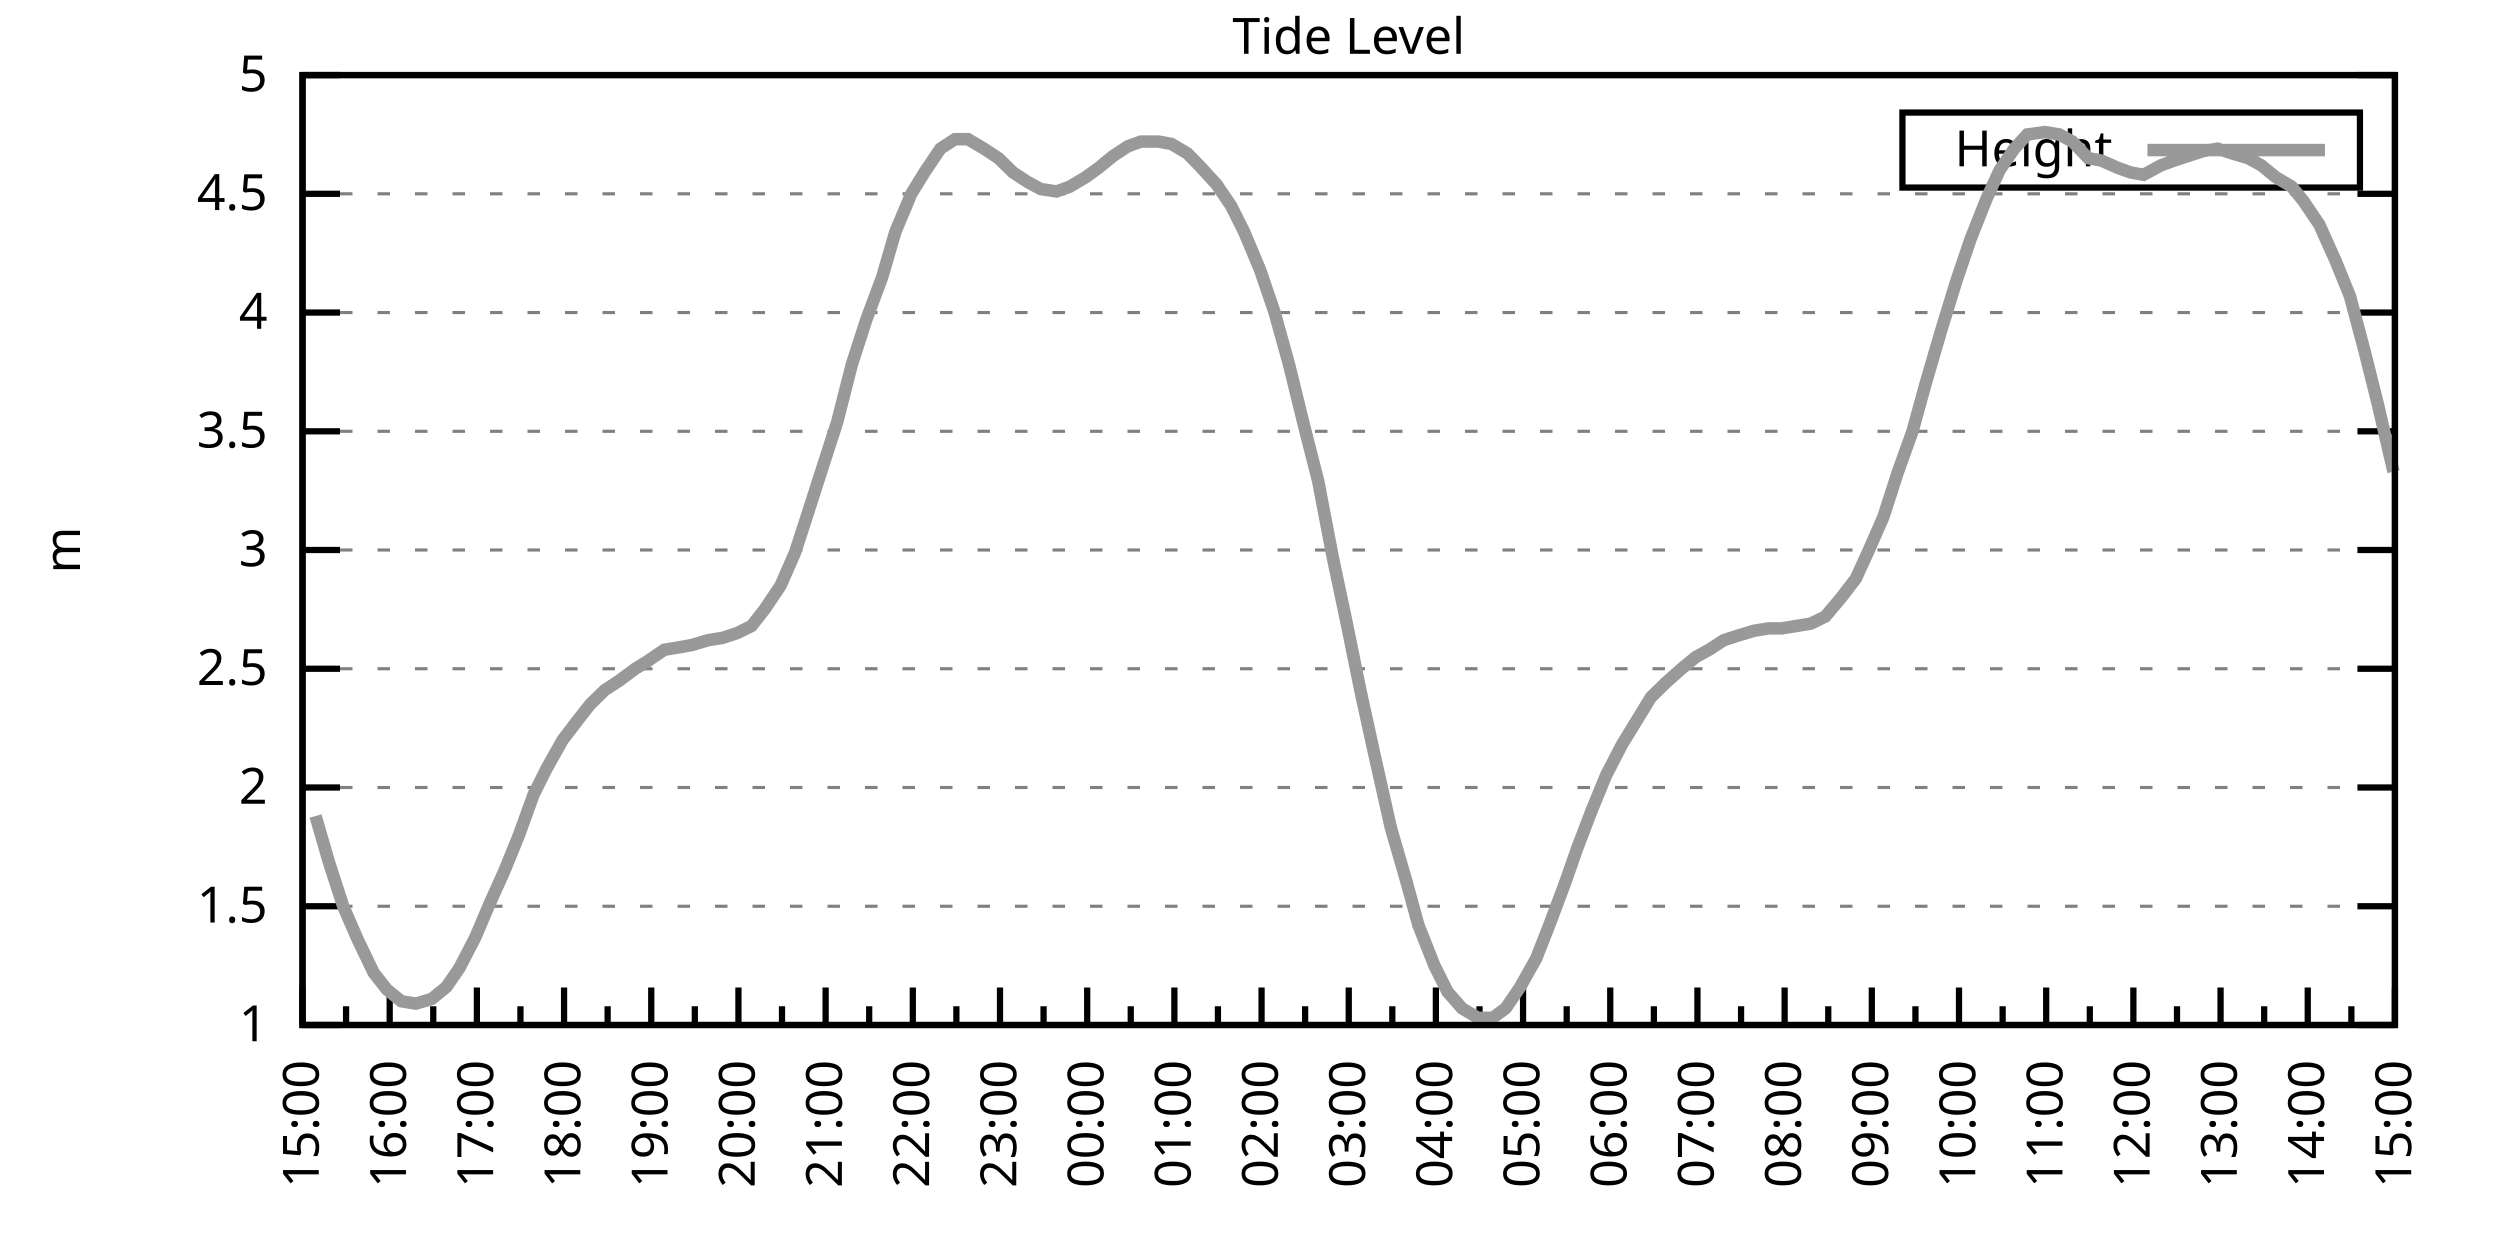
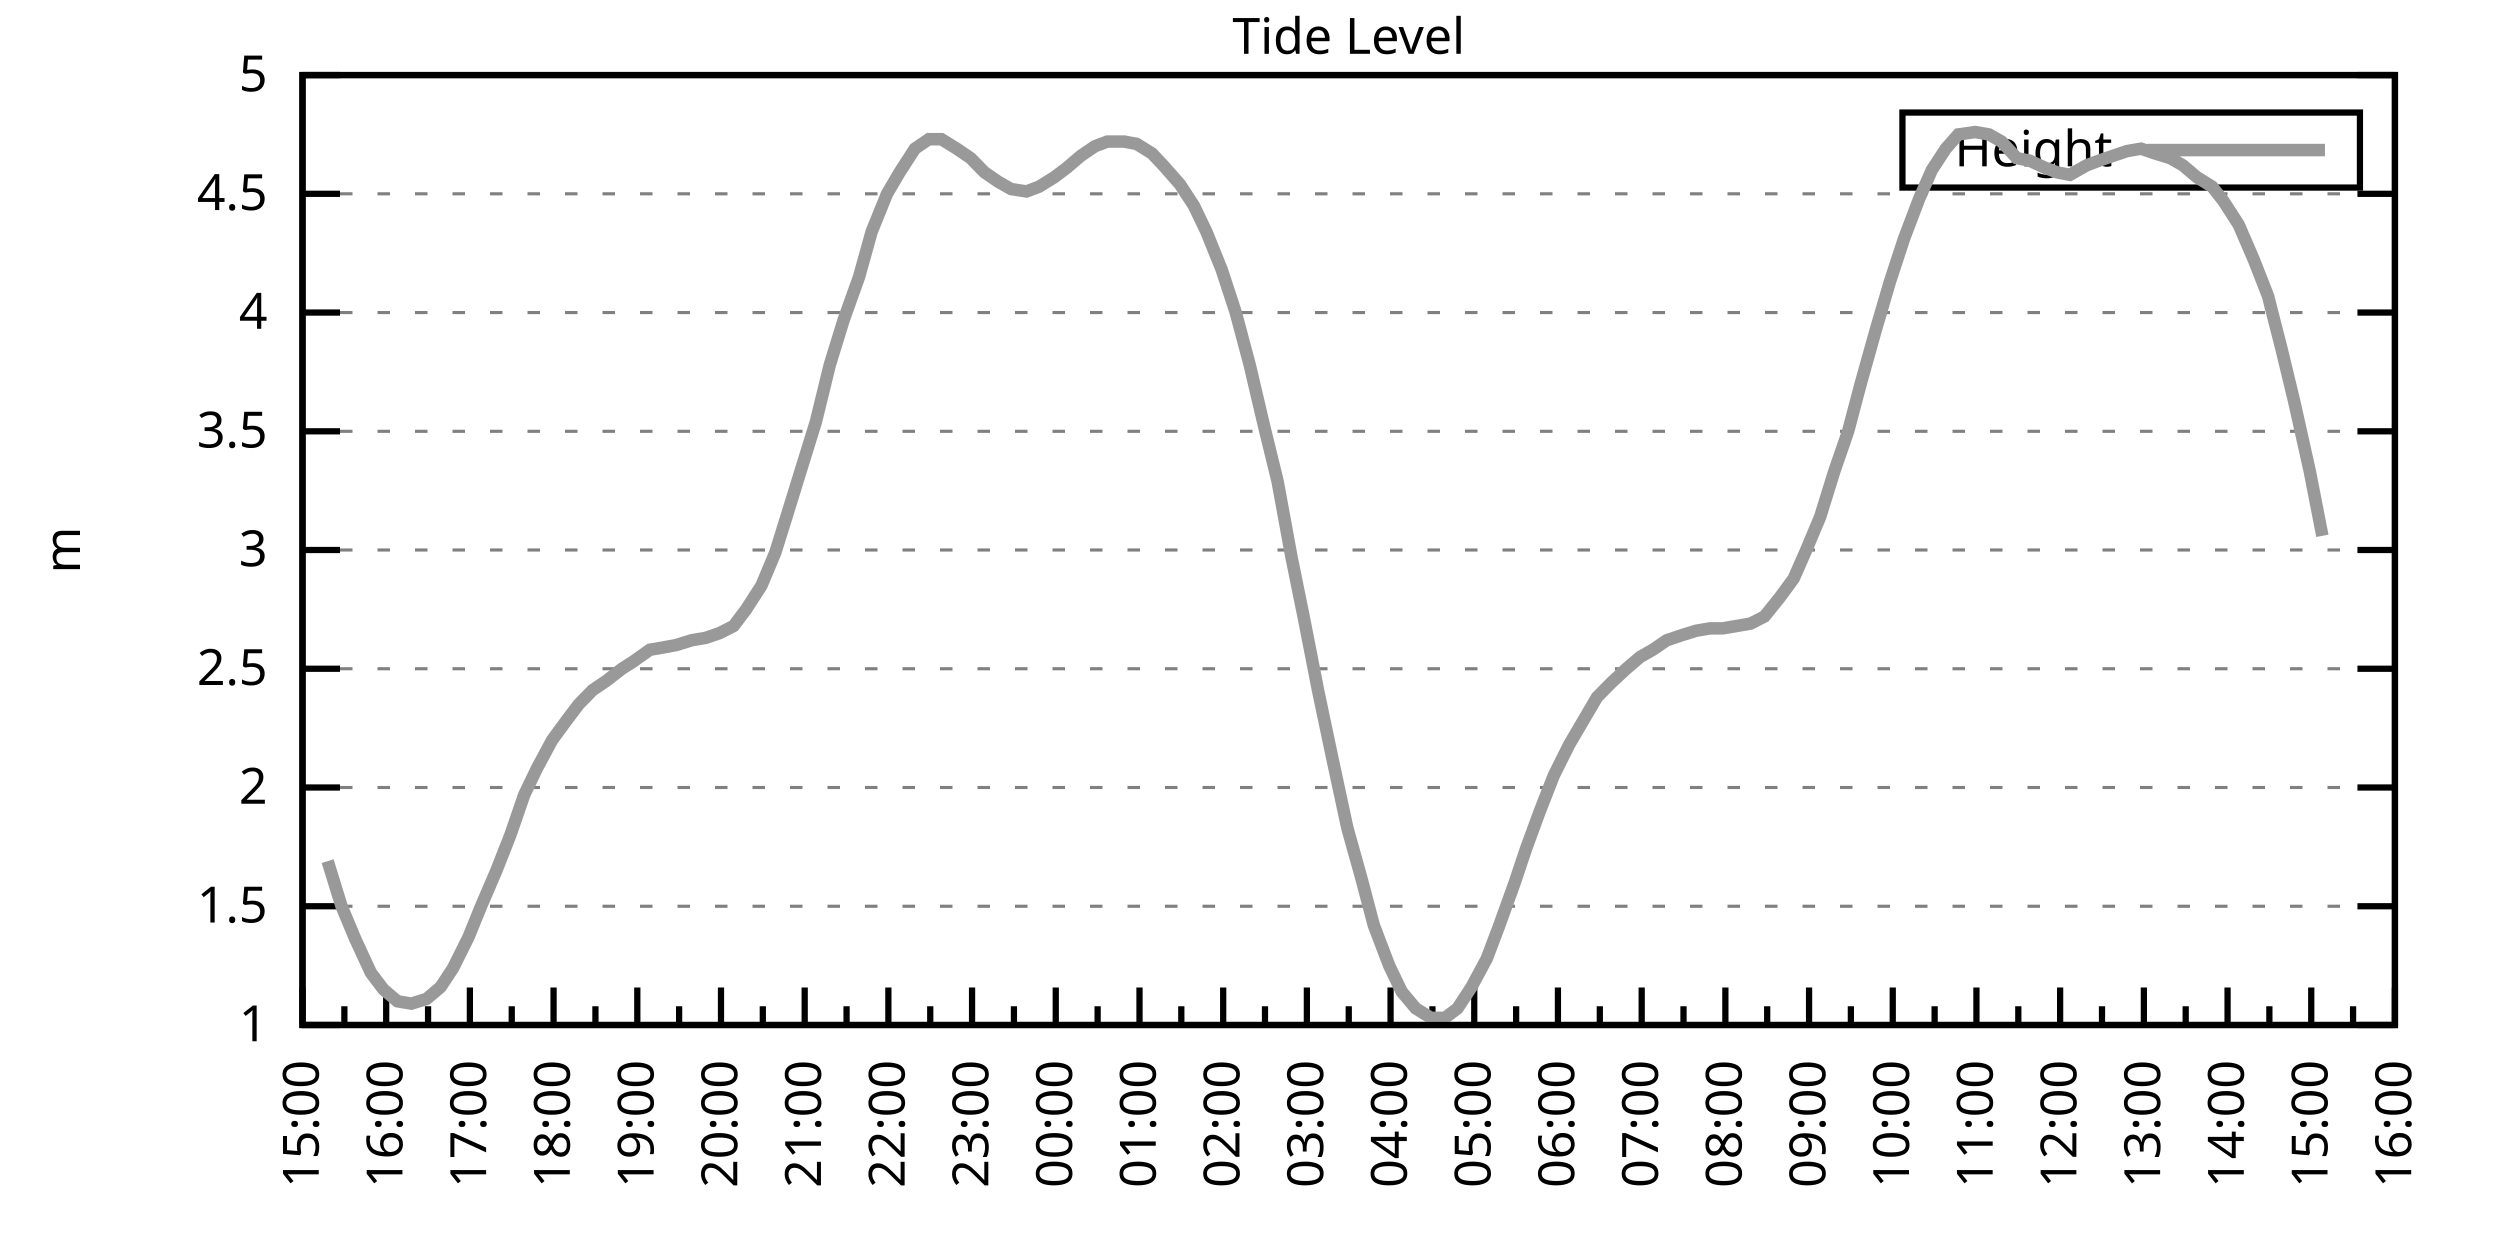
<svg xmlns="http://www.w3.org/2000/svg" xmlns:xlink="http://www.w3.org/1999/xlink" width="400" height="200" viewBox="0 0 400 200">
  <g id="gnuplot_canvas">
    <rect x="0" y="0" width="400" height="200" fill="none" />
    <defs>
      <circle id="gpDot" r="0.5" stroke-width="0.5" stroke="currentColor" />
      <path id="gpPt0" stroke-width="0.333" stroke="currentColor" d="M-1,0 h2 M0,-1 v2" />
      <path id="gpPt1" stroke-width="0.333" stroke="currentColor" d="M-1,-1 L1,1 M1,-1 L-1,1" />
      <path id="gpPt2" stroke-width="0.333" stroke="currentColor" d="M-1,0 L1,0 M0,-1 L0,1 M-1,-1 L1,1 M-1,1 L1,-1" />
      <rect id="gpPt3" stroke-width="0.333" stroke="currentColor" x="-1" y="-1" width="2" height="2" />
      <rect id="gpPt4" stroke-width="0.333" stroke="currentColor" fill="currentColor" x="-1" y="-1" width="2" height="2" />
      <circle id="gpPt5" stroke-width="0.333" stroke="currentColor" cx="0" cy="0" r="1" />
      <use xlink:href="#gpPt5" id="gpPt6" fill="currentColor" stroke="none" />
      <path id="gpPt7" stroke-width="0.333" stroke="currentColor" d="M0,-1.33 L-1.33,0.67 L1.33,0.67 z" />
      <use xlink:href="#gpPt7" id="gpPt8" fill="currentColor" stroke="none" />
      <use xlink:href="#gpPt7" id="gpPt9" stroke="currentColor" transform="rotate(180)" />
      <use xlink:href="#gpPt9" id="gpPt10" fill="currentColor" stroke="none" />
      <use xlink:href="#gpPt3" id="gpPt11" stroke="currentColor" transform="rotate(45)" />
      <use xlink:href="#gpPt11" id="gpPt12" fill="currentColor" stroke="none" />
      <path id="gpPt13" stroke-width="0.333" stroke="currentColor" d="M0,1.330 L1.265,0.411 L0.782,-1.067 L-0.782,-1.076 L-1.265,0.411 z" />
      <use xlink:href="#gpPt13" id="gpPt14" fill="currentColor" stroke="none" />
      <filter id="textbox" filterUnits="objectBoundingBox" x="0" y="0" height="1" width="1">
        <feFlood flood-color="white" flood-opacity="1" result="bgnd" />
        <feComposite in="SourceGraphic" in2="bgnd" operator="atop" />
      </filter>
      <filter id="greybox" filterUnits="objectBoundingBox" x="0" y="0" height="1" width="1">
        <feFlood flood-color="lightgrey" flood-opacity="1" result="grey" />
        <feComposite in="SourceGraphic" in2="grey" operator="atop" />
      </filter>
    </defs>
    <g fill="none" color="white" stroke="currentColor" stroke-width="1.00" stroke-linecap="butt" stroke-linejoin="miter">
</g>
    <g fill="none" color="black" stroke="currentColor" stroke-width="1.00" stroke-linecap="butt" stroke-linejoin="miter">
      <g stroke="none" shape-rendering="crispEdges">
        <polygon fill="rgb(255, 255, 255)" points="48.40,164.00 383.18,164.00 383.18,12.02 48.40,12.02 " />
      </g>
    </g>
    <g fill="none" color="black" stroke="currentColor" stroke-width="1.00" stroke-linecap="butt" stroke-linejoin="miter">
</g>
    <g fill="none" color="black" stroke="black" stroke-width="0.50" stroke-linecap="butt" stroke-linejoin="miter">
</g>
    <g fill="none" color="gray" stroke="currentColor" stroke-width="0.50" stroke-linecap="butt" stroke-linejoin="miter">
      <path stroke="gray" stroke-dasharray="2,4" class="gridline" d="M48.40,164.00 L383.19,164.00  " />
    </g>
    <g fill="none" color="gray" stroke="gray" stroke-width="1.00" stroke-linecap="butt" stroke-linejoin="miter">
</g>
    <g fill="none" color="black" stroke="currentColor" stroke-width="1.00" stroke-linecap="butt" stroke-linejoin="miter">
      <path stroke="black" d="M48.40,164.00 L54.40,164.00 M383.19,164.00 L377.19,164.00  " />
      <g transform="translate(42.80,166.60)" stroke="none" fill="black" font-family="Sans" font-size="8.00" text-anchor="end">
        <text>
          <tspan font-family="Sans"> 1</tspan>
        </text>
      </g>
    </g>
    <g fill="none" color="black" stroke="currentColor" stroke-width="1.00" stroke-linecap="butt" stroke-linejoin="miter">
</g>
    <g fill="none" color="black" stroke="black" stroke-width="0.50" stroke-linecap="butt" stroke-linejoin="miter">
</g>
    <g fill="none" color="gray" stroke="currentColor" stroke-width="0.50" stroke-linecap="butt" stroke-linejoin="miter">
      <path stroke="gray" stroke-dasharray="2,4" class="gridline" d="M48.40,145.00 L383.19,145.00  " />
    </g>
    <g fill="none" color="gray" stroke="gray" stroke-width="1.00" stroke-linecap="butt" stroke-linejoin="miter">
</g>
    <g fill="none" color="black" stroke="currentColor" stroke-width="1.00" stroke-linecap="butt" stroke-linejoin="miter">
      <path stroke="black" d="M48.40,145.00 L54.40,145.00 M383.19,145.00 L377.19,145.00  " />
      <g transform="translate(42.80,147.60)" stroke="none" fill="black" font-family="Sans" font-size="8.00" text-anchor="end">
        <text>
          <tspan font-family="Sans"> 1.5</tspan>
        </text>
      </g>
    </g>
    <g fill="none" color="black" stroke="currentColor" stroke-width="1.00" stroke-linecap="butt" stroke-linejoin="miter">
</g>
    <g fill="none" color="black" stroke="black" stroke-width="0.50" stroke-linecap="butt" stroke-linejoin="miter">
</g>
    <g fill="none" color="gray" stroke="currentColor" stroke-width="0.50" stroke-linecap="butt" stroke-linejoin="miter">
      <path stroke="gray" stroke-dasharray="2,4" class="gridline" d="M48.40,126.00 L383.19,126.00  " />
    </g>
    <g fill="none" color="gray" stroke="gray" stroke-width="1.00" stroke-linecap="butt" stroke-linejoin="miter">
</g>
    <g fill="none" color="black" stroke="currentColor" stroke-width="1.00" stroke-linecap="butt" stroke-linejoin="miter">
      <path stroke="black" d="M48.40,126.00 L54.40,126.00 M383.19,126.00 L377.19,126.00  " />
      <g transform="translate(42.80,128.60)" stroke="none" fill="black" font-family="Sans" font-size="8.00" text-anchor="end">
        <text>
          <tspan font-family="Sans"> 2</tspan>
        </text>
      </g>
    </g>
    <g fill="none" color="black" stroke="currentColor" stroke-width="1.00" stroke-linecap="butt" stroke-linejoin="miter">
</g>
    <g fill="none" color="black" stroke="black" stroke-width="0.50" stroke-linecap="butt" stroke-linejoin="miter">
</g>
    <g fill="none" color="gray" stroke="currentColor" stroke-width="0.50" stroke-linecap="butt" stroke-linejoin="miter">
      <path stroke="gray" stroke-dasharray="2,4" class="gridline" d="M48.40,107.00 L383.19,107.00  " />
    </g>
    <g fill="none" color="gray" stroke="gray" stroke-width="1.00" stroke-linecap="butt" stroke-linejoin="miter">
</g>
    <g fill="none" color="black" stroke="currentColor" stroke-width="1.00" stroke-linecap="butt" stroke-linejoin="miter">
      <path stroke="black" d="M48.40,107.00 L54.40,107.00 M383.19,107.00 L377.19,107.00  " />
      <g transform="translate(42.80,109.60)" stroke="none" fill="black" font-family="Sans" font-size="8.00" text-anchor="end">
        <text>
          <tspan font-family="Sans"> 2.5</tspan>
        </text>
      </g>
    </g>
    <g fill="none" color="black" stroke="currentColor" stroke-width="1.00" stroke-linecap="butt" stroke-linejoin="miter">
</g>
    <g fill="none" color="black" stroke="black" stroke-width="0.50" stroke-linecap="butt" stroke-linejoin="miter">
</g>
    <g fill="none" color="gray" stroke="currentColor" stroke-width="0.50" stroke-linecap="butt" stroke-linejoin="miter">
      <path stroke="gray" stroke-dasharray="2,4" class="gridline" d="M48.40,88.00 L383.19,88.00  " />
    </g>
    <g fill="none" color="gray" stroke="gray" stroke-width="1.00" stroke-linecap="butt" stroke-linejoin="miter">
</g>
    <g fill="none" color="black" stroke="currentColor" stroke-width="1.00" stroke-linecap="butt" stroke-linejoin="miter">
      <path stroke="black" d="M48.40,88.00 L54.40,88.00 M383.19,88.00 L377.19,88.00  " />
      <g transform="translate(42.80,90.60)" stroke="none" fill="black" font-family="Sans" font-size="8.00" text-anchor="end">
        <text>
          <tspan font-family="Sans"> 3</tspan>
        </text>
      </g>
    </g>
    <g fill="none" color="black" stroke="currentColor" stroke-width="1.00" stroke-linecap="butt" stroke-linejoin="miter">
</g>
    <g fill="none" color="black" stroke="black" stroke-width="0.50" stroke-linecap="butt" stroke-linejoin="miter">
</g>
    <g fill="none" color="gray" stroke="currentColor" stroke-width="0.50" stroke-linecap="butt" stroke-linejoin="miter">
      <path stroke="gray" stroke-dasharray="2,4" class="gridline" d="M48.40,69.01 L383.19,69.01  " />
    </g>
    <g fill="none" color="gray" stroke="gray" stroke-width="1.00" stroke-linecap="butt" stroke-linejoin="miter">
</g>
    <g fill="none" color="black" stroke="currentColor" stroke-width="1.00" stroke-linecap="butt" stroke-linejoin="miter">
      <path stroke="black" d="M48.40,69.01 L54.40,69.01 M383.19,69.01 L377.19,69.01  " />
      <g transform="translate(42.80,71.61)" stroke="none" fill="black" font-family="Sans" font-size="8.00" text-anchor="end">
        <text>
          <tspan font-family="Sans"> 3.5</tspan>
        </text>
      </g>
    </g>
    <g fill="none" color="black" stroke="currentColor" stroke-width="1.00" stroke-linecap="butt" stroke-linejoin="miter">
</g>
    <g fill="none" color="black" stroke="black" stroke-width="0.50" stroke-linecap="butt" stroke-linejoin="miter">
</g>
    <g fill="none" color="gray" stroke="currentColor" stroke-width="0.50" stroke-linecap="butt" stroke-linejoin="miter">
      <path stroke="gray" stroke-dasharray="2,4" class="gridline" d="M48.40,50.01 L383.19,50.01  " />
    </g>
    <g fill="none" color="gray" stroke="gray" stroke-width="1.00" stroke-linecap="butt" stroke-linejoin="miter">
</g>
    <g fill="none" color="black" stroke="currentColor" stroke-width="1.00" stroke-linecap="butt" stroke-linejoin="miter">
      <path stroke="black" d="M48.40,50.01 L54.40,50.01 M383.19,50.01 L377.19,50.01  " />
      <g transform="translate(42.80,52.61)" stroke="none" fill="black" font-family="Sans" font-size="8.00" text-anchor="end">
        <text>
          <tspan font-family="Sans"> 4</tspan>
        </text>
      </g>
    </g>
    <g fill="none" color="black" stroke="currentColor" stroke-width="1.00" stroke-linecap="butt" stroke-linejoin="miter">
</g>
    <g fill="none" color="black" stroke="black" stroke-width="0.50" stroke-linecap="butt" stroke-linejoin="miter">
</g>
    <g fill="none" color="gray" stroke="currentColor" stroke-width="0.50" stroke-linecap="butt" stroke-linejoin="miter">
      <path stroke="gray" stroke-dasharray="2,4" class="gridline" d="M48.40,31.01 L383.19,31.01  " />
    </g>
    <g fill="none" color="gray" stroke="gray" stroke-width="1.00" stroke-linecap="butt" stroke-linejoin="miter">
</g>
    <g fill="none" color="black" stroke="currentColor" stroke-width="1.00" stroke-linecap="butt" stroke-linejoin="miter">
      <path stroke="black" d="M48.40,31.01 L54.40,31.01 M383.19,31.01 L377.19,31.01  " />
      <g transform="translate(42.80,33.61)" stroke="none" fill="black" font-family="Sans" font-size="8.00" text-anchor="end">
        <text>
          <tspan font-family="Sans"> 4.5</tspan>
        </text>
      </g>
    </g>
    <g fill="none" color="black" stroke="currentColor" stroke-width="1.00" stroke-linecap="butt" stroke-linejoin="miter">
</g>
    <g fill="none" color="black" stroke="black" stroke-width="0.50" stroke-linecap="butt" stroke-linejoin="miter">
</g>
    <g fill="none" color="gray" stroke="currentColor" stroke-width="0.50" stroke-linecap="butt" stroke-linejoin="miter">
      <path stroke="gray" stroke-dasharray="2,4" class="gridline" d="M48.40,12.01 L383.19,12.01  " />
    </g>
    <g fill="none" color="gray" stroke="gray" stroke-width="1.00" stroke-linecap="butt" stroke-linejoin="miter">
</g>
    <g fill="none" color="black" stroke="currentColor" stroke-width="1.00" stroke-linecap="butt" stroke-linejoin="miter">
      <path stroke="black" d="M48.40,12.01 L54.40,12.01 M383.19,12.01 L377.19,12.01  " />
      <g transform="translate(42.80,14.61)" stroke="none" fill="black" font-family="Sans" font-size="8.00" text-anchor="end">
        <text>
          <tspan font-family="Sans"> 5</tspan>
        </text>
      </g>
    </g>
    <g fill="none" color="black" stroke="currentColor" stroke-width="1.00" stroke-linecap="butt" stroke-linejoin="miter">
      <path stroke="black" d="M48.40,164.00 L48.40,158.00  " />
      <g transform="translate(51.00,169.60) rotate(270)" stroke="none" fill="black" font-family="Sans" font-size="8.00" text-anchor="end">
        <text>
          <tspan font-family="Sans">15:00</tspan>
        </text>
      </g>
    </g>
    <g fill="none" color="black" stroke="currentColor" stroke-width="1.00" stroke-linecap="butt" stroke-linejoin="miter">
-       <path stroke="black" d="M55.37,164.00 L55.37,161.00 M62.35,164.00 L62.35,158.00  " />
-       <g transform="translate(64.95,169.60) rotate(270)" stroke="none" fill="black" font-family="Sans" font-size="8.00" text-anchor="end">
+       <path stroke="black" d="M55.10,164.00 L55.10,161.00 M61.79,164.00 L61.79,158.00  " />
+       <g transform="translate(64.39,169.60) rotate(270)" stroke="none" fill="black" font-family="Sans" font-size="8.00" text-anchor="end">
        <text>
          <tspan font-family="Sans">16:00</tspan>
        </text>
      </g>
    </g>
    <g fill="none" color="black" stroke="currentColor" stroke-width="1.00" stroke-linecap="butt" stroke-linejoin="miter">
-       <path stroke="black" d="M69.32,164.00 L69.32,161.00 M76.30,164.00 L76.30,158.00  " />
-       <g transform="translate(78.90,169.60) rotate(270)" stroke="none" fill="black" font-family="Sans" font-size="8.00" text-anchor="end">
+       <path stroke="black" d="M68.49,164.00 L68.49,161.00 M75.18,164.00 L75.18,158.00  " />
+       <g transform="translate(77.78,169.60) rotate(270)" stroke="none" fill="black" font-family="Sans" font-size="8.00" text-anchor="end">
        <text>
          <tspan font-family="Sans">17:00</tspan>
        </text>
      </g>
    </g>
    <g fill="none" color="black" stroke="currentColor" stroke-width="1.00" stroke-linecap="butt" stroke-linejoin="miter">
-       <path stroke="black" d="M83.27,164.00 L83.27,161.00 M90.25,164.00 L90.25,158.00  " />
-       <g transform="translate(92.85,169.60) rotate(270)" stroke="none" fill="black" font-family="Sans" font-size="8.00" text-anchor="end">
+       <path stroke="black" d="M81.88,164.00 L81.88,161.00 M88.57,164.00 L88.57,158.00  " />
+       <g transform="translate(91.17,169.60) rotate(270)" stroke="none" fill="black" font-family="Sans" font-size="8.00" text-anchor="end">
        <text>
          <tspan font-family="Sans">18:00</tspan>
        </text>
      </g>
    </g>
    <g fill="none" color="black" stroke="currentColor" stroke-width="1.00" stroke-linecap="butt" stroke-linejoin="miter">
-       <path stroke="black" d="M97.22,164.00 L97.22,161.00 M104.20,164.00 L104.20,158.00  " />
-       <g transform="translate(106.80,169.60) rotate(270)" stroke="none" fill="black" font-family="Sans" font-size="8.00" text-anchor="end">
+       <path stroke="black" d="M95.27,164.00 L95.27,161.00 M101.97,164.00 L101.97,158.00  " />
+       <g transform="translate(104.57,169.60) rotate(270)" stroke="none" fill="black" font-family="Sans" font-size="8.00" text-anchor="end">
        <text>
          <tspan font-family="Sans">19:00</tspan>
        </text>
      </g>
    </g>
    <g fill="none" color="black" stroke="currentColor" stroke-width="1.00" stroke-linecap="butt" stroke-linejoin="miter">
-       <path stroke="black" d="M111.17,164.00 L111.17,161.00 M118.15,164.00 L118.15,158.00  " />
-       <g transform="translate(120.75,169.60) rotate(270)" stroke="none" fill="black" font-family="Sans" font-size="8.00" text-anchor="end">
+       <path stroke="black" d="M108.66,164.00 L108.66,161.00 M115.36,164.00 L115.36,158.00  " />
+       <g transform="translate(117.96,169.60) rotate(270)" stroke="none" fill="black" font-family="Sans" font-size="8.00" text-anchor="end">
        <text>
          <tspan font-family="Sans">20:00</tspan>
        </text>
      </g>
    </g>
    <g fill="none" color="black" stroke="currentColor" stroke-width="1.00" stroke-linecap="butt" stroke-linejoin="miter">
-       <path stroke="black" d="M125.12,164.00 L125.12,161.00 M132.10,164.00 L132.10,158.00  " />
-       <g transform="translate(134.70,169.60) rotate(270)" stroke="none" fill="black" font-family="Sans" font-size="8.00" text-anchor="end">
+       <path stroke="black" d="M122.05,164.00 L122.05,161.00 M128.75,164.00 L128.75,158.00  " />
+       <g transform="translate(131.35,169.60) rotate(270)" stroke="none" fill="black" font-family="Sans" font-size="8.00" text-anchor="end">
        <text>
          <tspan font-family="Sans">21:00</tspan>
        </text>
      </g>
    </g>
    <g fill="none" color="black" stroke="currentColor" stroke-width="1.00" stroke-linecap="butt" stroke-linejoin="miter">
-       <path stroke="black" d="M139.07,164.00 L139.07,161.00 M146.05,164.00 L146.05,158.00  " />
-       <g transform="translate(148.65,169.60) rotate(270)" stroke="none" fill="black" font-family="Sans" font-size="8.00" text-anchor="end">
+       <path stroke="black" d="M135.45,164.00 L135.45,161.00 M142.14,164.00 L142.14,158.00  " />
+       <g transform="translate(144.74,169.60) rotate(270)" stroke="none" fill="black" font-family="Sans" font-size="8.00" text-anchor="end">
        <text>
          <tspan font-family="Sans">22:00</tspan>
        </text>
      </g>
    </g>
    <g fill="none" color="black" stroke="currentColor" stroke-width="1.00" stroke-linecap="butt" stroke-linejoin="miter">
-       <path stroke="black" d="M153.02,164.00 L153.02,161.00 M160.00,164.00 L160.00,158.00  " />
-       <g transform="translate(162.60,169.60) rotate(270)" stroke="none" fill="black" font-family="Sans" font-size="8.00" text-anchor="end">
+       <path stroke="black" d="M148.84,164.00 L148.84,161.00 M155.53,164.00 L155.53,158.00  " />
+       <g transform="translate(158.13,169.60) rotate(270)" stroke="none" fill="black" font-family="Sans" font-size="8.00" text-anchor="end">
        <text>
          <tspan font-family="Sans">23:00</tspan>
        </text>
      </g>
    </g>
    <g fill="none" color="black" stroke="currentColor" stroke-width="1.00" stroke-linecap="butt" stroke-linejoin="miter">
-       <path stroke="black" d="M166.97,164.00 L166.97,161.00 M173.95,164.00 L173.95,158.00  " />
-       <g transform="translate(176.55,169.60) rotate(270)" stroke="none" fill="black" font-family="Sans" font-size="8.00" text-anchor="end">
+       <path stroke="black" d="M162.23,164.00 L162.23,161.00 M168.92,164.00 L168.92,158.00  " />
+       <g transform="translate(171.52,169.60) rotate(270)" stroke="none" fill="black" font-family="Sans" font-size="8.00" text-anchor="end">
        <text>
          <tspan font-family="Sans">00:00</tspan>
        </text>
      </g>
    </g>
    <g fill="none" color="black" stroke="currentColor" stroke-width="1.00" stroke-linecap="butt" stroke-linejoin="miter">
-       <path stroke="black" d="M180.92,164.00 L180.92,161.00 M187.90,164.00 L187.90,158.00  " />
-       <g transform="translate(190.50,169.60) rotate(270)" stroke="none" fill="black" font-family="Sans" font-size="8.00" text-anchor="end">
+       <path stroke="black" d="M175.62,164.00 L175.62,161.00 M182.32,164.00 L182.32,158.00  " />
+       <g transform="translate(184.92,169.60) rotate(270)" stroke="none" fill="black" font-family="Sans" font-size="8.00" text-anchor="end">
        <text>
          <tspan font-family="Sans">01:00</tspan>
        </text>
      </g>
    </g>
    <g fill="none" color="black" stroke="currentColor" stroke-width="1.00" stroke-linecap="butt" stroke-linejoin="miter">
-       <path stroke="black" d="M194.87,164.00 L194.87,161.00 M201.85,164.00 L201.85,158.00  " />
-       <g transform="translate(204.45,169.60) rotate(270)" stroke="none" fill="black" font-family="Sans" font-size="8.00" text-anchor="end">
+       <path stroke="black" d="M189.01,164.00 L189.01,161.00 M195.71,164.00 L195.71,158.00  " />
+       <g transform="translate(198.31,169.60) rotate(270)" stroke="none" fill="black" font-family="Sans" font-size="8.00" text-anchor="end">
        <text>
          <tspan font-family="Sans">02:00</tspan>
        </text>
      </g>
    </g>
    <g fill="none" color="black" stroke="currentColor" stroke-width="1.00" stroke-linecap="butt" stroke-linejoin="miter">
-       <path stroke="black" d="M208.82,164.00 L208.82,161.00 M215.80,164.00 L215.80,158.00  " />
-       <g transform="translate(218.40,169.60) rotate(270)" stroke="none" fill="black" font-family="Sans" font-size="8.00" text-anchor="end">
+       <path stroke="black" d="M202.40,164.00 L202.40,161.00 M209.10,164.00 L209.10,158.00  " />
+       <g transform="translate(211.70,169.60) rotate(270)" stroke="none" fill="black" font-family="Sans" font-size="8.00" text-anchor="end">
        <text>
          <tspan font-family="Sans">03:00</tspan>
        </text>
      </g>
    </g>
    <g fill="none" color="black" stroke="currentColor" stroke-width="1.00" stroke-linecap="butt" stroke-linejoin="miter">
-       <path stroke="black" d="M222.77,164.00 L222.77,161.00 M229.74,164.00 L229.74,158.00  " />
-       <g transform="translate(232.34,169.60) rotate(270)" stroke="none" fill="black" font-family="Sans" font-size="8.00" text-anchor="end">
+       <path stroke="black" d="M215.80,164.00 L215.80,161.00 M222.49,164.00 L222.49,158.00  " />
+       <g transform="translate(225.09,169.60) rotate(270)" stroke="none" fill="black" font-family="Sans" font-size="8.00" text-anchor="end">
        <text>
          <tspan font-family="Sans">04:00</tspan>
        </text>
      </g>
    </g>
    <g fill="none" color="black" stroke="currentColor" stroke-width="1.00" stroke-linecap="butt" stroke-linejoin="miter">
-       <path stroke="black" d="M236.72,164.00 L236.72,161.00 M243.69,164.00 L243.69,158.00  " />
-       <g transform="translate(246.29,169.60) rotate(270)" stroke="none" fill="black" font-family="Sans" font-size="8.00" text-anchor="end">
+       <path stroke="black" d="M229.19,164.00 L229.19,161.00 M235.88,164.00 L235.88,158.00  " />
+       <g transform="translate(238.48,169.60) rotate(270)" stroke="none" fill="black" font-family="Sans" font-size="8.00" text-anchor="end">
        <text>
          <tspan font-family="Sans">05:00</tspan>
        </text>
      </g>
    </g>
    <g fill="none" color="black" stroke="currentColor" stroke-width="1.00" stroke-linecap="butt" stroke-linejoin="miter">
-       <path stroke="black" d="M250.67,164.00 L250.67,161.00 M257.64,164.00 L257.64,158.00  " />
-       <g transform="translate(260.24,169.60) rotate(270)" stroke="none" fill="black" font-family="Sans" font-size="8.00" text-anchor="end">
+       <path stroke="black" d="M242.58,164.00 L242.58,161.00 M249.27,164.00 L249.27,158.00  " />
+       <g transform="translate(251.87,169.60) rotate(270)" stroke="none" fill="black" font-family="Sans" font-size="8.00" text-anchor="end">
        <text>
          <tspan font-family="Sans">06:00</tspan>
        </text>
      </g>
    </g>
    <g fill="none" color="black" stroke="currentColor" stroke-width="1.00" stroke-linecap="butt" stroke-linejoin="miter">
-       <path stroke="black" d="M264.62,164.00 L264.62,161.00 M271.59,164.00 L271.59,158.00  " />
-       <g transform="translate(274.19,169.60) rotate(270)" stroke="none" fill="black" font-family="Sans" font-size="8.00" text-anchor="end">
+       <path stroke="black" d="M255.97,164.00 L255.97,161.00 M262.67,164.00 L262.67,158.00  " />
+       <g transform="translate(265.27,169.60) rotate(270)" stroke="none" fill="black" font-family="Sans" font-size="8.00" text-anchor="end">
        <text>
          <tspan font-family="Sans">07:00</tspan>
        </text>
      </g>
    </g>
    <g fill="none" color="black" stroke="currentColor" stroke-width="1.00" stroke-linecap="butt" stroke-linejoin="miter">
-       <path stroke="black" d="M278.57,164.00 L278.57,161.00 M285.54,164.00 L285.54,158.00  " />
-       <g transform="translate(288.14,169.60) rotate(270)" stroke="none" fill="black" font-family="Sans" font-size="8.00" text-anchor="end">
+       <path stroke="black" d="M269.36,164.00 L269.36,161.00 M276.06,164.00 L276.06,158.00  " />
+       <g transform="translate(278.66,169.60) rotate(270)" stroke="none" fill="black" font-family="Sans" font-size="8.00" text-anchor="end">
        <text>
          <tspan font-family="Sans">08:00</tspan>
        </text>
      </g>
    </g>
    <g fill="none" color="black" stroke="currentColor" stroke-width="1.00" stroke-linecap="butt" stroke-linejoin="miter">
-       <path stroke="black" d="M292.52,164.00 L292.52,161.00 M299.49,164.00 L299.49,158.00  " />
-       <g transform="translate(302.09,169.60) rotate(270)" stroke="none" fill="black" font-family="Sans" font-size="8.00" text-anchor="end">
+       <path stroke="black" d="M282.75,164.00 L282.75,161.00 M289.45,164.00 L289.45,158.00  " />
+       <g transform="translate(292.05,169.60) rotate(270)" stroke="none" fill="black" font-family="Sans" font-size="8.00" text-anchor="end">
        <text>
          <tspan font-family="Sans">09:00</tspan>
        </text>
      </g>
    </g>
    <g fill="none" color="black" stroke="currentColor" stroke-width="1.00" stroke-linecap="butt" stroke-linejoin="miter">
-       <path stroke="black" d="M306.47,164.00 L306.47,161.00 M313.44,164.00 L313.44,158.00  " />
-       <g transform="translate(316.04,169.60) rotate(270)" stroke="none" fill="black" font-family="Sans" font-size="8.00" text-anchor="end">
+       <path stroke="black" d="M296.14,164.00 L296.14,161.00 M302.84,164.00 L302.84,158.00  " />
+       <g transform="translate(305.44,169.60) rotate(270)" stroke="none" fill="black" font-family="Sans" font-size="8.00" text-anchor="end">
        <text>
          <tspan font-family="Sans">10:00</tspan>
        </text>
      </g>
    </g>
    <g fill="none" color="black" stroke="currentColor" stroke-width="1.00" stroke-linecap="butt" stroke-linejoin="miter">
-       <path stroke="black" d="M320.42,164.00 L320.42,161.00 M327.39,164.00 L327.39,158.00  " />
-       <g transform="translate(329.99,169.60) rotate(270)" stroke="none" fill="black" font-family="Sans" font-size="8.00" text-anchor="end">
+       <path stroke="black" d="M309.54,164.00 L309.54,161.00 M316.23,164.00 L316.23,158.00  " />
+       <g transform="translate(318.83,169.60) rotate(270)" stroke="none" fill="black" font-family="Sans" font-size="8.00" text-anchor="end">
        <text>
          <tspan font-family="Sans">11:00</tspan>
        </text>
      </g>
    </g>
    <g fill="none" color="black" stroke="currentColor" stroke-width="1.00" stroke-linecap="butt" stroke-linejoin="miter">
-       <path stroke="black" d="M334.37,164.00 L334.37,161.00 M341.34,164.00 L341.34,158.00  " />
-       <g transform="translate(343.94,169.60) rotate(270)" stroke="none" fill="black" font-family="Sans" font-size="8.00" text-anchor="end">
+       <path stroke="black" d="M322.93,164.00 L322.93,161.00 M329.62,164.00 L329.62,158.00  " />
+       <g transform="translate(332.22,169.60) rotate(270)" stroke="none" fill="black" font-family="Sans" font-size="8.00" text-anchor="end">
        <text>
          <tspan font-family="Sans">12:00</tspan>
        </text>
      </g>
    </g>
    <g fill="none" color="black" stroke="currentColor" stroke-width="1.00" stroke-linecap="butt" stroke-linejoin="miter">
-       <path stroke="black" d="M348.32,164.00 L348.32,161.00 M355.29,164.00 L355.29,158.00  " />
-       <g transform="translate(357.89,169.60) rotate(270)" stroke="none" fill="black" font-family="Sans" font-size="8.00" text-anchor="end">
+       <path stroke="black" d="M336.32,164.00 L336.32,161.00 M343.02,164.00 L343.02,158.00  " />
+       <g transform="translate(345.62,169.60) rotate(270)" stroke="none" fill="black" font-family="Sans" font-size="8.00" text-anchor="end">
        <text>
          <tspan font-family="Sans">13:00</tspan>
        </text>
      </g>
    </g>
    <g fill="none" color="black" stroke="currentColor" stroke-width="1.00" stroke-linecap="butt" stroke-linejoin="miter">
-       <path stroke="black" d="M362.27,164.00 L362.27,161.00 M369.24,164.00 L369.24,158.00  " />
-       <g transform="translate(371.84,169.60) rotate(270)" stroke="none" fill="black" font-family="Sans" font-size="8.00" text-anchor="end">
+       <path stroke="black" d="M349.71,164.00 L349.71,161.00 M356.41,164.00 L356.41,158.00  " />
+       <g transform="translate(359.01,169.60) rotate(270)" stroke="none" fill="black" font-family="Sans" font-size="8.00" text-anchor="end">
        <text>
          <tspan font-family="Sans">14:00</tspan>
        </text>
      </g>
    </g>
    <g fill="none" color="black" stroke="currentColor" stroke-width="1.00" stroke-linecap="butt" stroke-linejoin="miter">
-       <path stroke="black" d="M376.22,164.00 L376.22,161.00 M383.19,164.00 L383.19,158.00  " />
+       <path stroke="black" d="M363.10,164.00 L363.10,161.00 M369.80,164.00 L369.80,158.00  " />
+       <g transform="translate(372.40,169.60) rotate(270)" stroke="none" fill="black" font-family="Sans" font-size="8.00" text-anchor="end">
+         <text>
+           <tspan font-family="Sans">15:00</tspan>
+         </text>
+       </g>
+     </g>
+     <g fill="none" color="black" stroke="currentColor" stroke-width="1.00" stroke-linecap="butt" stroke-linejoin="miter">
+       <path stroke="black" d="M376.49,164.00 L376.49,161.00 M383.19,164.00 L383.19,158.00  " />
      <g transform="translate(385.79,169.60) rotate(270)" stroke="none" fill="black" font-family="Sans" font-size="8.00" text-anchor="end">
        <text>
-           <tspan font-family="Sans">15:00</tspan>
+           <tspan font-family="Sans">16:00</tspan>
        </text>
      </g>
    </g>
    <g fill="none" color="black" stroke="currentColor" stroke-width="1.00" stroke-linecap="butt" stroke-linejoin="miter">
</g>
    <g fill="none" color="black" stroke="currentColor" stroke-width="1.00" stroke-linecap="butt" stroke-linejoin="miter">
      <path stroke="black" d="M48.40,12.01 L48.40,164.00 L383.19,164.00 L383.19,12.01 L48.40,12.01 Z  " />
    </g>
    <g fill="none" color="black" stroke="currentColor" stroke-width="1.00" stroke-linecap="butt" stroke-linejoin="miter">
      <g transform="translate(12.80,88.01) rotate(270)" stroke="none" fill="black" font-family="Sans" font-size="8.00" text-anchor="middle">
        <text>
          <tspan font-family="Sans">m</tspan>
        </text>
      </g>
    </g>
    <g fill="none" color="black" stroke="currentColor" stroke-width="1.00" stroke-linecap="butt" stroke-linejoin="miter">
</g>
    <g fill="none" color="black" stroke="currentColor" stroke-width="1.00" stroke-linecap="butt" stroke-linejoin="miter">
      <path stroke="black" d="M304.39,30.01 L304.39,18.01 L377.59,18.01 L377.59,30.01 L304.39,30.01 Z  " />
    </g>
    <g id="Tide_level_plot_1">
      <g fill="none" color="white" stroke="black" stroke-width="2.00" stroke-linecap="butt" stroke-linejoin="miter">
</g>
      <g fill="none" color="black" stroke="currentColor" stroke-width="2.00" stroke-linecap="butt" stroke-linejoin="miter">
        <g transform="translate(337.99,26.61)" stroke="none" fill="black" font-family="Sans" font-size="8.00" text-anchor="end">
          <text>
            <tspan font-family="Sans">Height</tspan>
          </text>
        </g>
      </g>
      <g fill="none" color="black" stroke="currentColor" stroke-width="2.00" stroke-linecap="butt" stroke-linejoin="miter">
-         <path stroke="rgb(153, 153, 153)" d="M343.59,24.01 L371.99,24.01 M50.49,130.56 L52.58,137.78 L54.91,145.00 L57.23,150.32 L59.79,155.64 L61.88,158.30   L64.21,160.20 L66.53,160.58 L69.09,159.82 L71.42,157.92 L73.51,154.88 L76.07,149.94 L78.16,145.00 L80.72,139.30   L83.04,133.60 L85.37,127.14 L87.46,122.96 L90.02,118.40 L92.34,115.36 L94.43,112.70 L96.76,110.42 L99.08,108.90   L101.64,107.00 L103.50,105.86 L106.29,103.96 L108.62,103.58 L110.71,103.20 L113.27,102.44 L115.59,102.06 L117.92,101.30   L120.24,100.16 L122.33,97.50 L124.89,93.70 L127.22,88.38 L129.31,81.93 L131.63,74.71 L133.96,67.49 L136.28,58.37   L138.61,51.15 L141.16,44.31 L143.26,37.09 L145.81,31.01 L147.91,27.59 L150.46,23.79 L152.79,22.27 L154.88,22.27   L157.44,23.79 L159.76,25.31 L162.09,27.59 L164.41,29.11 L166.51,30.25 L169.06,30.63 L171.16,29.87 L173.71,28.35   L175.81,26.83 L178.13,24.93 L180.46,23.41 L182.55,22.65 L185.34,22.65 L187.43,23.03 L189.99,24.55 L191.85,26.45   L194.64,29.49 L196.96,32.91 L199.06,37.09 L201.61,43.17 L203.94,50.01 L206.26,58.37 L208.59,67.87 L210.91,76.99   L213.24,89.14 L215.33,99.02 L217.65,110.42 L219.98,121.06 L222.54,132.46 L224.86,140.44 L226.95,148.04 L229.51,154.50   L231.60,158.68 L233.93,161.34 L236.49,162.86 L238.81,162.86 L240.90,161.34 L243.23,157.92 L245.79,153.36 L247.88,148.04   L250.44,141.20 L252.30,135.88 L254.62,129.80 L256.95,124.10 L259.50,119.16 L262.06,114.98 L264.15,111.56 L266.48,109.28   L269.04,107.00 L271.36,105.10 L273.45,103.96 L275.78,102.44 L278.10,101.68 L280.66,100.92 L282.99,100.54 L285.08,100.54   L287.40,100.16 L289.73,99.78 L292.05,98.64 L294.61,95.60 L296.94,92.56 L299.03,88.00 L301.35,82.69 L303.68,75.47   L306.00,69.01 L308.09,61.41 L310.65,52.67 L312.98,45.07 L315.30,38.23 L317.86,31.77 L319.95,27.21 L322.28,23.79   L324.37,21.51 L327.16,21.13 L329.48,21.51 L331.58,22.65 L334.13,25.31 L336.23,25.69 L338.78,26.83 L340.88,27.59   L342.97,27.97 L345.76,26.45 L347.85,25.69 L350.18,24.93 L352.50,24.17 L354.83,23.79 L357.15,24.55 L359.71,25.31   L361.80,26.45 L364.13,28.35 L366.68,29.87 L368.54,32.15 L371.10,35.95 L373.66,41.65 L375.98,47.35 L378.31,56.09   L380.40,64.45 L382.96,75.47  " />
+         <path stroke="rgb(153, 153, 153)" d="M343.59,24.01 L371.99,24.01 M52.42,137.78 L54.65,145.00 L56.88,150.32 L59.34,155.64 L61.35,158.30 L63.58,160.20   L65.81,160.58 L68.26,159.82 L70.50,157.92 L72.50,154.88 L74.96,149.94 L76.97,145.00 L79.42,139.30 L81.66,133.60   L83.89,127.14 L85.90,122.96 L88.35,118.40 L90.58,115.36 L92.59,112.70 L94.82,110.42 L97.06,108.90 L99.51,107.00   L101.30,105.86 L103.98,103.96 L106.21,103.58 L108.22,103.20 L110.67,102.44 L112.90,102.06 L115.13,101.30 L117.37,100.16   L119.38,97.50 L121.83,93.70 L124.06,88.38 L126.07,81.93 L128.30,74.71 L130.54,67.49 L132.77,58.37 L135.00,51.15   L137.45,44.31 L139.46,37.09 L141.92,31.01 L143.93,27.59 L146.38,23.79 L148.61,22.27 L150.62,22.27 L153.08,23.79   L155.31,25.31 L157.54,27.59 L159.77,29.11 L161.78,30.25 L164.24,30.63 L166.25,29.87 L168.70,28.35 L170.71,26.83   L172.94,24.93 L175.17,23.41 L177.18,22.65 L179.86,22.65 L181.87,23.03 L184.32,24.55 L186.11,26.45 L188.79,29.49   L191.02,32.91 L193.03,37.09 L195.48,43.17 L197.72,50.01 L199.95,58.37 L202.18,67.87 L204.41,76.99 L206.64,89.14   L208.65,99.02 L210.88,110.42 L213.12,121.06 L215.57,132.46 L217.80,140.44 L219.81,148.04 L222.27,154.50 L224.28,158.68   L226.51,161.34 L228.96,162.86 L231.20,162.86 L233.20,161.34 L235.44,157.92 L237.89,153.36 L239.90,148.04 L242.36,141.20   L244.14,135.88 L246.37,129.80 L248.60,124.10 L251.06,119.16 L253.51,114.98 L255.52,111.56 L257.76,109.28 L260.21,107.00   L262.44,105.10 L264.45,103.96 L266.68,102.44 L268.92,101.68 L271.37,100.92 L273.60,100.54 L275.61,100.54 L277.84,100.16   L280.07,99.78 L282.31,98.64 L284.76,95.60 L286.99,92.56 L289.00,88.00 L291.23,82.69 L293.47,75.47 L295.70,69.01   L297.71,61.41 L300.16,52.67 L302.39,45.07 L304.63,38.23 L307.08,31.77 L309.09,27.21 L311.32,23.79 L313.33,21.51   L316.01,21.13 L318.24,21.51 L320.25,22.65 L322.70,25.31 L324.71,25.69 L327.17,26.83 L329.18,27.59 L331.19,27.97   L333.86,26.45 L335.87,25.69 L338.10,24.93 L340.34,24.17 L342.57,23.79 L344.80,24.55 L347.26,25.31 L349.26,26.45   L351.50,28.35 L353.95,29.87 L355.74,32.15 L358.19,35.95 L360.65,41.65 L362.88,47.35 L365.11,56.09 L367.12,64.45   L369.58,75.47 L371.58,85.73  " />
      </g>
    </g>
    <g fill="none" color="black" stroke="currentColor" stroke-width="2.00" stroke-linecap="butt" stroke-linejoin="miter">
</g>
    <g fill="none" color="black" stroke="black" stroke-width="1.00" stroke-linecap="butt" stroke-linejoin="miter">
</g>
    <g fill="none" color="black" stroke="currentColor" stroke-width="1.00" stroke-linecap="butt" stroke-linejoin="miter">
      <path stroke="black" d="M48.40,12.01 L48.40,164.00 L383.19,164.00 L383.19,12.01 L48.40,12.01 Z  " />
    </g>
    <g fill="none" color="black" stroke="currentColor" stroke-width="1.00" stroke-linecap="butt" stroke-linejoin="miter">
      <g transform="translate(215.79,8.61)" stroke="none" fill="black" font-family="Sans" font-size="8.00" text-anchor="middle">
        <text>
          <tspan font-family="Sans">Tide Level</tspan>
        </text>
      </g>
    </g>
    <g fill="none" color="black" stroke="currentColor" stroke-width="1.00" stroke-linecap="butt" stroke-linejoin="miter">
</g>
  </g>
</svg>
